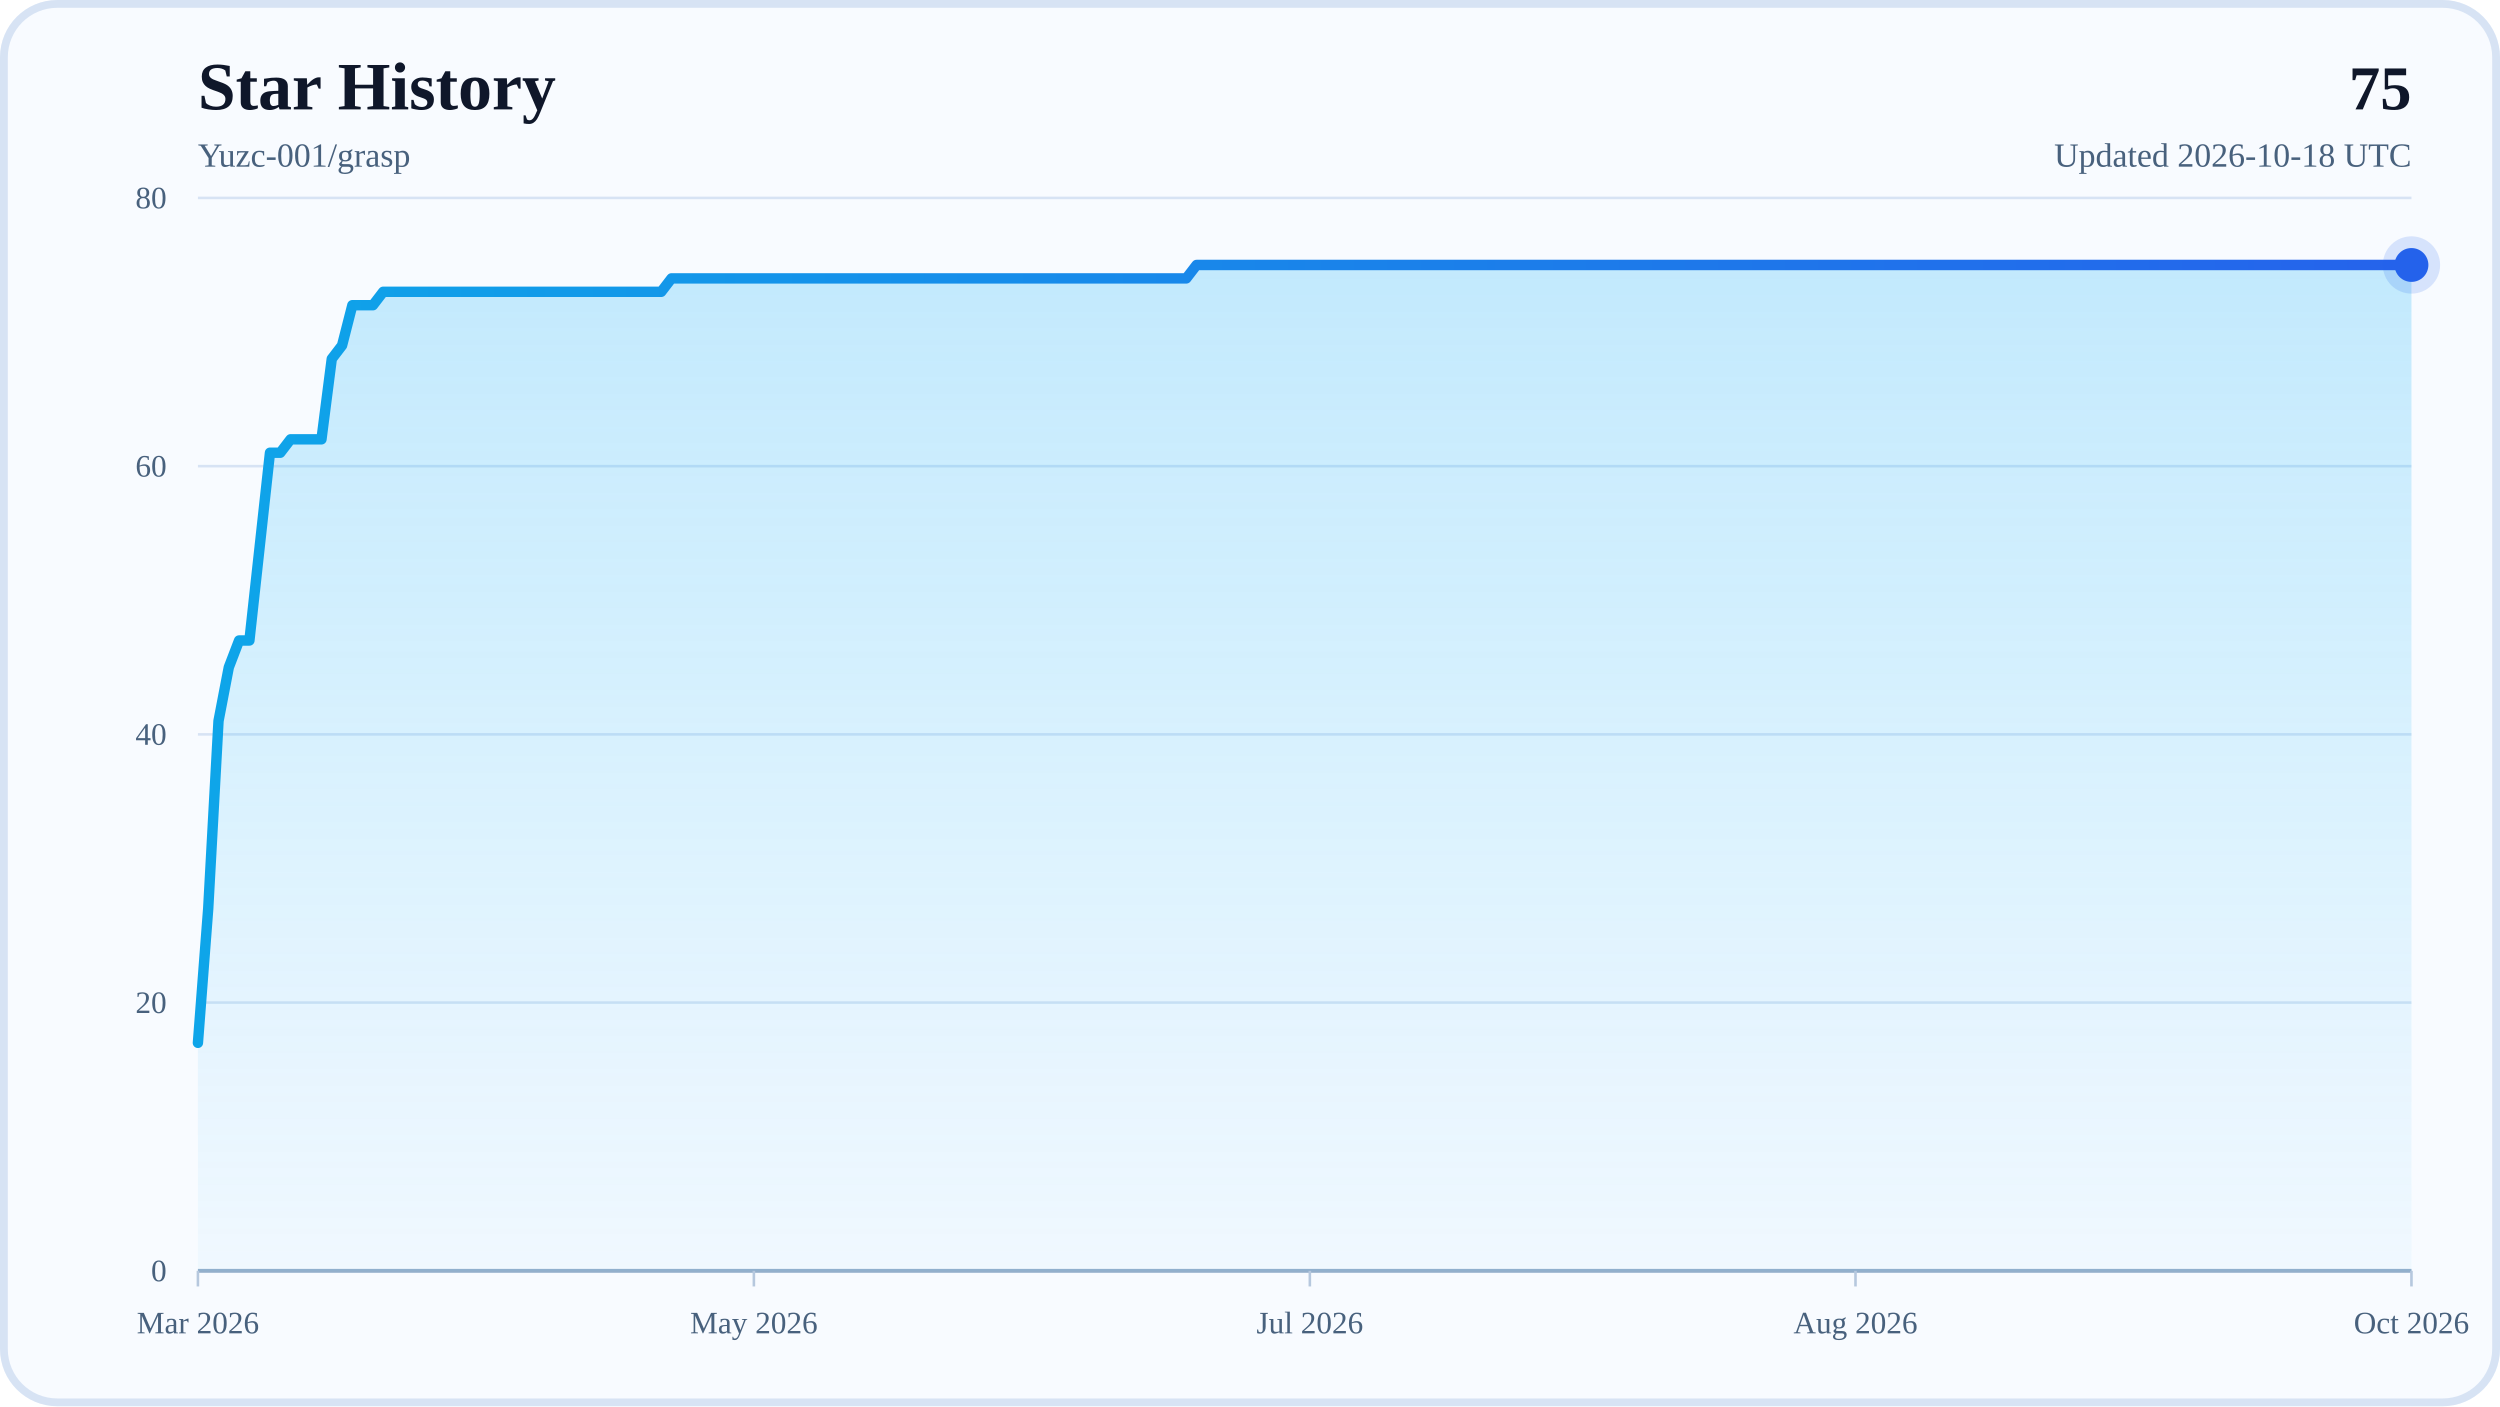
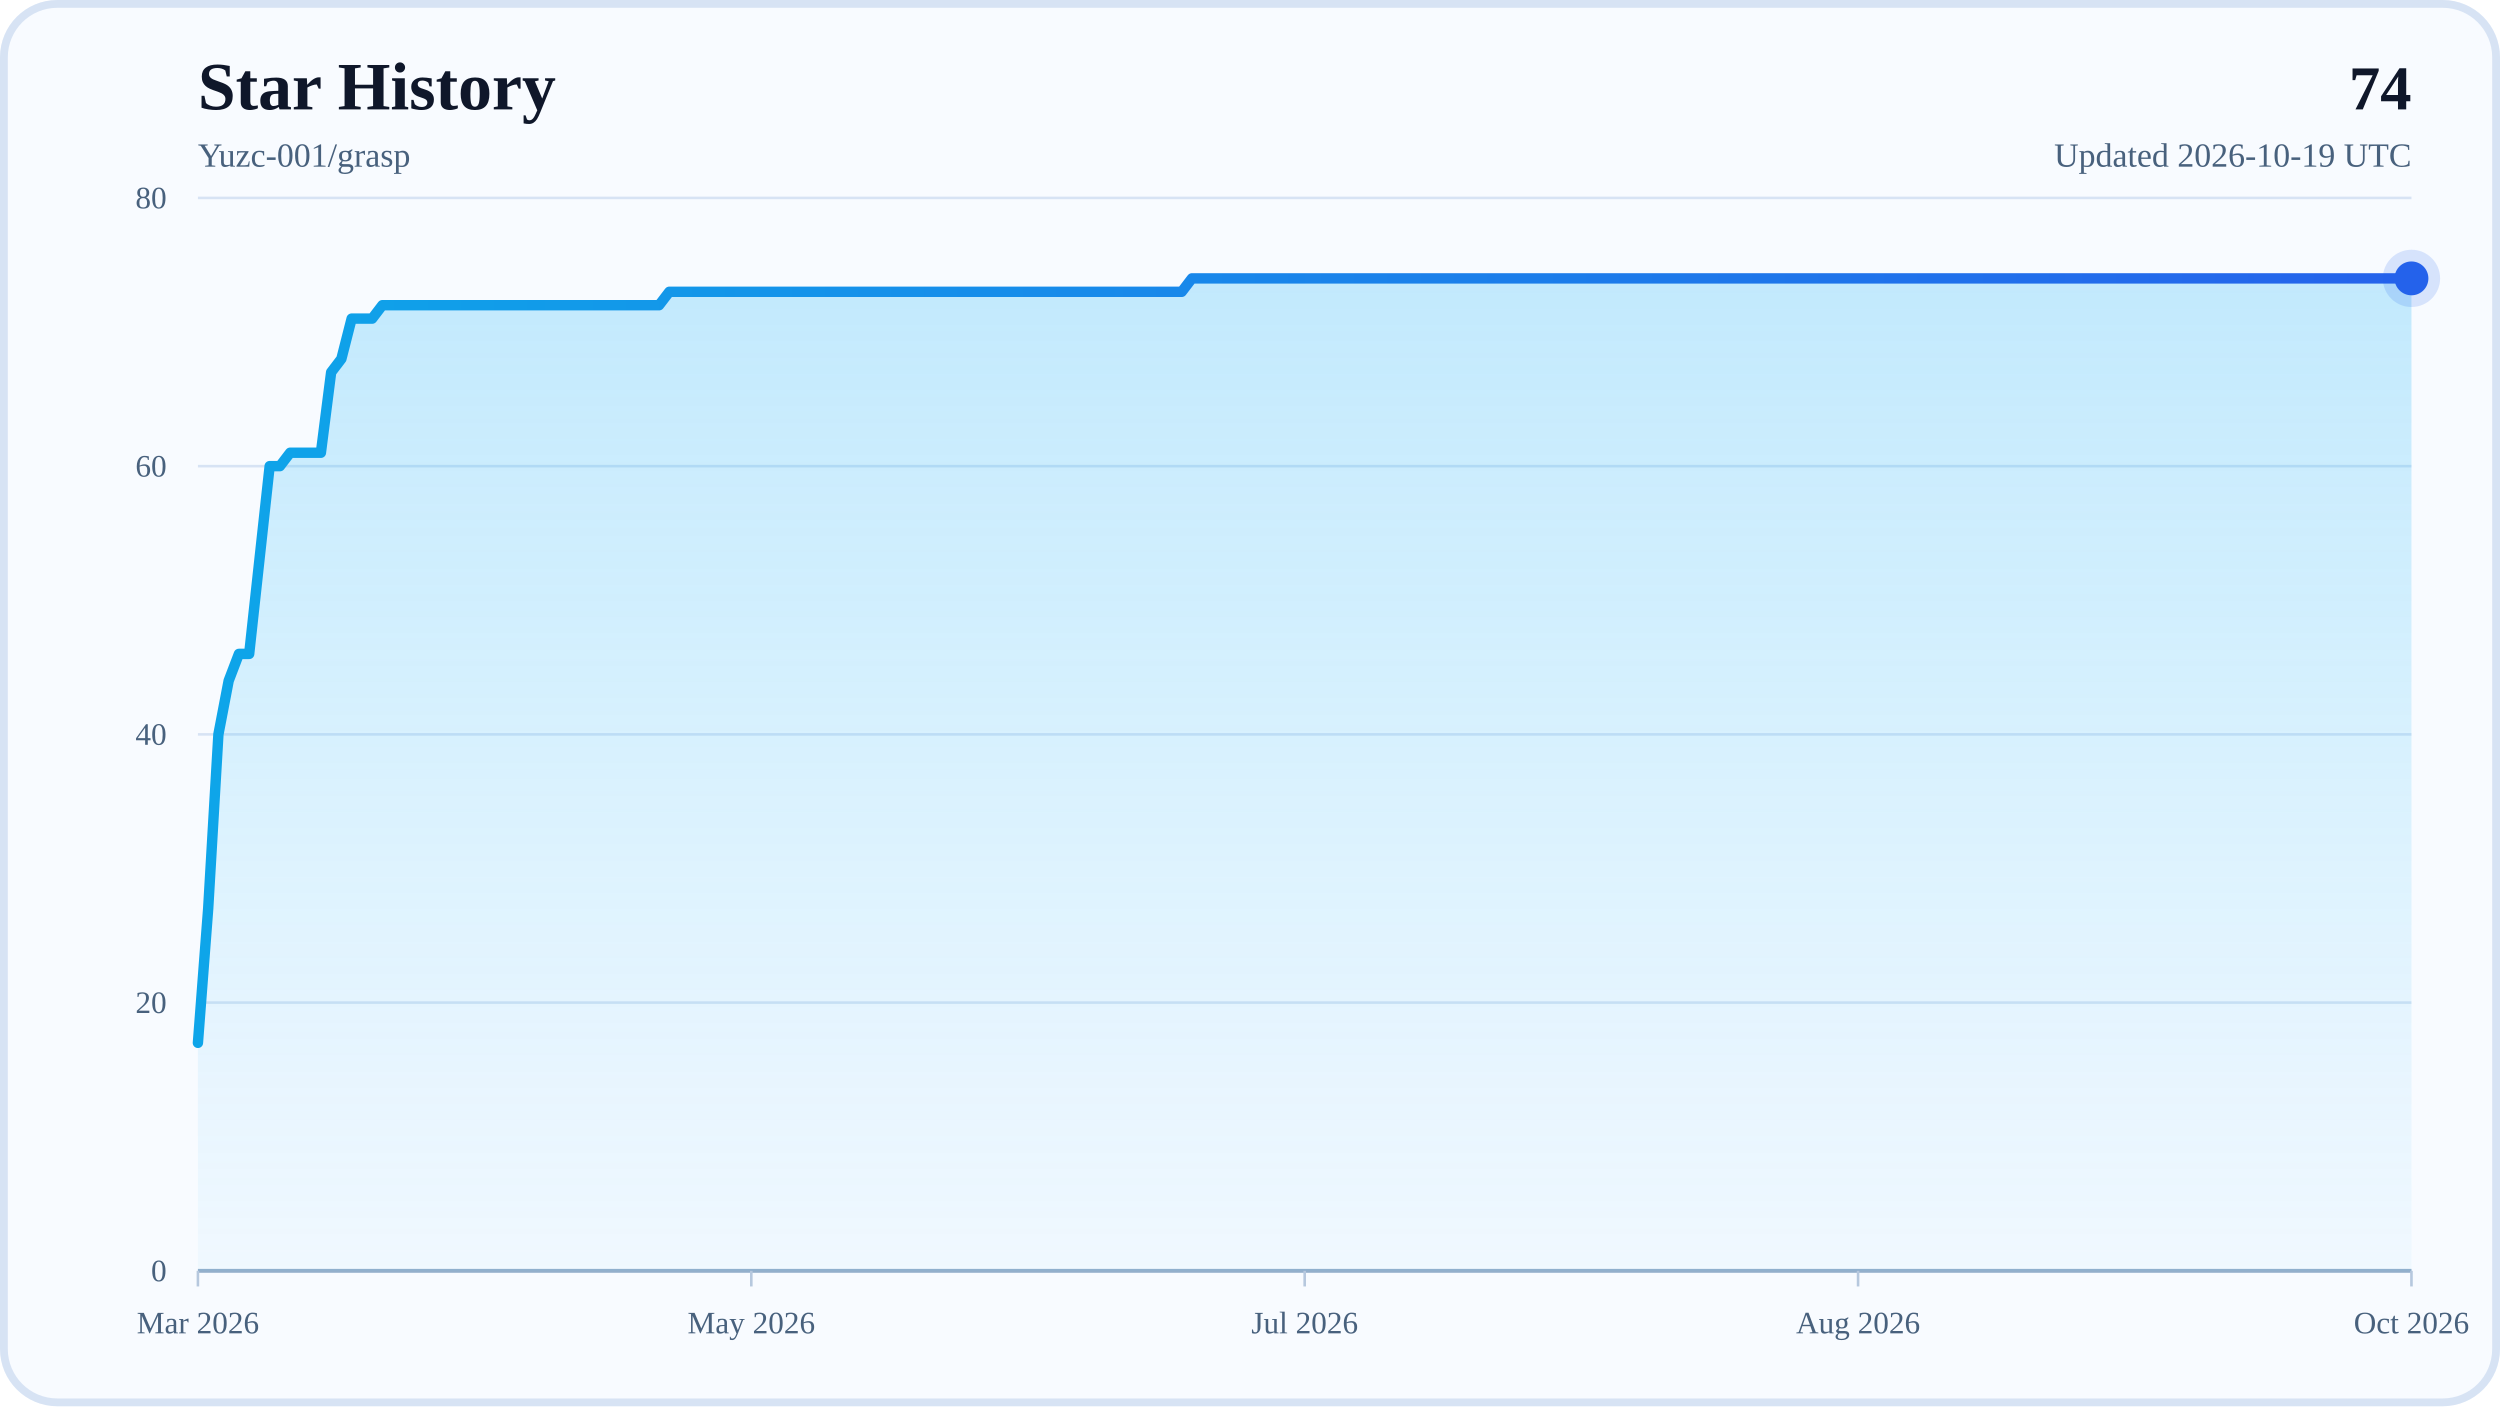
<svg xmlns="http://www.w3.org/2000/svg" width="960" height="540" viewBox="0 0 960 540" role="img" aria-labelledby="title desc">
  <defs>
    <linearGradient id="areaFill" x1="0" y1="0" x2="0" y2="1">
      <stop offset="0%" stop-color="#38BDF8" stop-opacity="0.28" />
      <stop offset="100%" stop-color="#38BDF8" stop-opacity="0.04" />
    </linearGradient>
    <linearGradient id="lineStroke" x1="0" y1="0" x2="1" y2="0">
      <stop offset="0%" stop-color="#0EA5E9" />
      <stop offset="100%" stop-color="#2563EB" />
    </linearGradient>
  </defs>
  <rect x="0" y="0" width="960" height="540" rx="22" fill="#F8FBFF" />
  <rect x="1.5" y="1.5" width="957" height="537" rx="20.5" fill="none" stroke="#D7E3F4" stroke-width="3" />
  <text x="76" y="42" font-size="26" font-weight="700" fill="#0F172A">Star History</text>
  <text x="76" y="64" font-size="13" fill="#48617D">Yuzc-001/grasp</text>
-   <text x="926" y="42" text-anchor="end" font-size="24" font-weight="700" fill="#0F172A">75</text>
-   <text x="926" y="64" text-anchor="end" font-size="13" fill="#48617D">Updated 2026-10-18 UTC</text>
+   <text x="926" y="42" text-anchor="end" font-size="24" font-weight="700" fill="#0F172A">74</text>
+   <text x="926" y="64" text-anchor="end" font-size="13" fill="#48617D">Updated 2026-10-19 UTC</text>
  <line x1="76" y1="488" x2="926" y2="488" stroke="#D7E3F4" stroke-width="1" />
  <text x="64" y="492" text-anchor="end" font-size="12" fill="#48617D">0</text>
  <line x1="76" y1="385" x2="926" y2="385" stroke="#D7E3F4" stroke-width="1" />
  <text x="64" y="389" text-anchor="end" font-size="12" fill="#48617D">20</text>
  <line x1="76" y1="282" x2="926" y2="282" stroke="#D7E3F4" stroke-width="1" />
  <text x="64" y="286" text-anchor="end" font-size="12" fill="#48617D">40</text>
  <line x1="76" y1="179" x2="926" y2="179" stroke="#D7E3F4" stroke-width="1" />
  <text x="64" y="183" text-anchor="end" font-size="12" fill="#48617D">60</text>
  <line x1="76" y1="76" x2="926" y2="76" stroke="#D7E3F4" stroke-width="1" />
  <text x="64" y="80" text-anchor="end" font-size="12" fill="#48617D">80</text>
  <line x1="76" y1="488" x2="926" y2="488" stroke="#94AFCB" stroke-width="1.5" />
  <line x1="76" y1="488" x2="76" y2="494" stroke="#B6C8DE" stroke-width="1" />
  <text x="76" y="512" text-anchor="middle" font-size="12" fill="#48617D">Mar 2026</text>
-   <line x1="289.49" y1="488" x2="289.49" y2="494" stroke="#B6C8DE" stroke-width="1" />
-   <text x="289.49" y="512" text-anchor="middle" font-size="12" fill="#48617D">May 2026</text>
-   <line x1="502.98" y1="488" x2="502.98" y2="494" stroke="#B6C8DE" stroke-width="1" />
-   <text x="502.98" y="512" text-anchor="middle" font-size="12" fill="#48617D">Jul 2026</text>
-   <line x1="712.51" y1="488" x2="712.51" y2="494" stroke="#B6C8DE" stroke-width="1" />
-   <text x="712.51" y="512" text-anchor="middle" font-size="12" fill="#48617D">Aug 2026</text>
+   <line x1="288.5" y1="488" x2="288.5" y2="494" stroke="#B6C8DE" stroke-width="1" />
+   <text x="288.5" y="512" text-anchor="middle" font-size="12" fill="#48617D">May 2026</text>
+   <line x1="501" y1="488" x2="501" y2="494" stroke="#B6C8DE" stroke-width="1" />
+   <text x="501" y="512" text-anchor="middle" font-size="12" fill="#48617D">Jul 2026</text>
+   <line x1="713.5" y1="488" x2="713.5" y2="494" stroke="#B6C8DE" stroke-width="1" />
+   <text x="713.5" y="512" text-anchor="middle" font-size="12" fill="#48617D">Aug 2026</text>
  <line x1="926" y1="488" x2="926" y2="494" stroke="#B6C8DE" stroke-width="1" />
  <text x="926" y="512" text-anchor="middle" font-size="12" fill="#48617D">Oct 2026</text>
-   <polygon points="76,488 76,400.45 79.95,348.95 83.91,276.85 87.86,256.25 91.81,245.95 95.77,245.95 99.72,209.9 103.67,173.85 107.63,173.85 111.58,168.7 115.53,168.7 119.49,168.7 123.44,168.7 127.4,137.8 131.35,132.65 135.3,117.2 139.26,117.2 143.21,117.2 147.16,112.05 151.12,112.05 155.07,112.05 159.02,112.05 162.98,112.05 166.93,112.05 170.88,112.05 174.84,112.05 178.79,112.05 182.74,112.05 186.7,112.05 190.65,112.05 194.6,112.05 198.56,112.05 202.51,112.05 206.47,112.05 210.42,112.05 214.37,112.05 218.33,112.05 222.28,112.05 226.23,112.05 230.19,112.05 234.14,112.05 238.09,112.05 242.05,112.05 246,112.05 249.95,112.05 253.91,112.05 257.86,106.9 261.81,106.9 265.77,106.9 269.72,106.9 273.67,106.9 277.63,106.9 281.58,106.9 285.53,106.9 289.49,106.9 293.44,106.9 297.4,106.9 301.35,106.9 305.3,106.9 309.26,106.9 313.21,106.9 317.16,106.9 321.12,106.9 325.07,106.9 329.02,106.9 332.98,106.9 336.93,106.9 340.88,106.9 344.84,106.9 348.79,106.9 352.74,106.9 356.7,106.9 360.65,106.9 364.6,106.9 368.56,106.9 372.51,106.9 376.47,106.9 380.42,106.9 384.37,106.9 388.33,106.9 392.28,106.9 396.23,106.9 400.19,106.9 404.14,106.9 408.09,106.9 412.05,106.9 416,106.9 419.95,106.9 423.91,106.9 427.86,106.9 431.81,106.9 435.77,106.9 439.72,106.9 443.67,106.9 447.63,106.9 451.58,106.9 455.53,106.9 459.49,101.75 463.44,101.75 467.4,101.75 471.35,101.75 475.3,101.75 479.26,101.75 483.21,101.75 487.16,101.75 491.12,101.75 495.07,101.75 499.02,101.75 502.98,101.75 506.93,101.75 510.88,101.75 514.84,101.75 518.79,101.75 522.74,101.75 526.7,101.75 530.65,101.75 534.6,101.75 538.56,101.75 542.51,101.75 546.47,101.75 550.42,101.75 554.37,101.75 558.33,101.75 562.28,101.75 566.23,101.75 570.19,101.75 574.14,101.75 578.09,101.75 582.05,101.75 586,101.75 589.95,101.75 593.91,101.75 597.86,101.75 601.81,101.75 605.77,101.75 609.72,101.75 613.67,101.75 617.63,101.75 621.58,101.75 625.53,101.75 629.49,101.75 633.44,101.75 637.4,101.75 641.35,101.75 645.3,101.75 649.26,101.75 653.21,101.75 657.16,101.75 661.12,101.75 665.07,101.75 669.02,101.75 672.98,101.75 676.93,101.75 680.88,101.75 684.84,101.75 688.79,101.75 692.74,101.75 696.7,101.75 700.65,101.75 704.6,101.75 708.56,101.75 712.51,101.75 716.47,101.75 720.42,101.75 724.37,101.75 728.33,101.75 732.28,101.75 736.23,101.75 740.19,101.75 744.14,101.75 748.09,101.75 752.05,101.75 756,101.75 759.95,101.75 763.91,101.75 767.86,101.75 771.81,101.75 775.77,101.75 779.72,101.75 783.67,101.75 787.63,101.75 791.58,101.75 795.53,101.75 799.49,101.75 803.44,101.75 807.4,101.75 811.35,101.75 815.3,101.75 819.26,101.75 823.21,101.75 827.16,101.75 831.12,101.75 835.07,101.75 839.02,101.75 842.98,101.75 846.93,101.75 850.88,101.75 854.84,101.75 858.79,101.75 862.74,101.75 866.7,101.75 870.65,101.75 874.6,101.75 878.56,101.75 882.51,101.75 886.47,101.75 890.42,101.75 894.37,101.75 898.33,101.75 902.28,101.75 906.23,101.75 910.19,101.75 914.14,101.75 918.09,101.75 922.05,101.75 926,101.75 926,488" fill="url(#areaFill)" />
-   <polyline points="76,400.45 79.95,348.95 83.91,276.85 87.86,256.25 91.81,245.95 95.77,245.95 99.72,209.9 103.67,173.85 107.63,173.85 111.58,168.7 115.53,168.7 119.49,168.7 123.44,168.7 127.4,137.8 131.35,132.65 135.3,117.2 139.26,117.2 143.21,117.2 147.16,112.05 151.12,112.05 155.07,112.05 159.02,112.05 162.98,112.05 166.93,112.05 170.88,112.05 174.84,112.05 178.79,112.05 182.74,112.05 186.7,112.05 190.65,112.05 194.6,112.05 198.56,112.05 202.51,112.05 206.47,112.05 210.42,112.05 214.37,112.05 218.33,112.05 222.28,112.05 226.23,112.05 230.19,112.05 234.14,112.05 238.09,112.05 242.05,112.05 246,112.05 249.95,112.05 253.91,112.05 257.86,106.9 261.81,106.9 265.77,106.9 269.72,106.9 273.67,106.9 277.63,106.9 281.58,106.9 285.53,106.9 289.49,106.9 293.44,106.9 297.4,106.9 301.35,106.9 305.3,106.9 309.26,106.9 313.21,106.9 317.16,106.9 321.12,106.9 325.07,106.9 329.02,106.9 332.98,106.9 336.93,106.9 340.88,106.9 344.84,106.9 348.79,106.9 352.74,106.9 356.7,106.9 360.65,106.9 364.6,106.9 368.56,106.9 372.51,106.9 376.47,106.9 380.42,106.9 384.37,106.9 388.33,106.9 392.28,106.9 396.23,106.9 400.19,106.9 404.14,106.9 408.09,106.9 412.05,106.9 416,106.9 419.95,106.9 423.91,106.9 427.86,106.9 431.81,106.9 435.77,106.9 439.72,106.9 443.67,106.9 447.63,106.9 451.58,106.9 455.53,106.9 459.49,101.75 463.44,101.75 467.4,101.75 471.35,101.75 475.3,101.75 479.26,101.75 483.21,101.75 487.16,101.75 491.12,101.75 495.07,101.75 499.02,101.75 502.98,101.75 506.93,101.75 510.88,101.75 514.84,101.75 518.79,101.75 522.74,101.75 526.7,101.75 530.65,101.75 534.6,101.75 538.56,101.75 542.51,101.75 546.47,101.75 550.42,101.75 554.37,101.75 558.33,101.75 562.28,101.75 566.23,101.75 570.19,101.75 574.14,101.75 578.09,101.75 582.05,101.75 586,101.75 589.95,101.75 593.91,101.75 597.86,101.75 601.81,101.75 605.77,101.75 609.72,101.75 613.67,101.75 617.63,101.75 621.58,101.75 625.53,101.75 629.49,101.75 633.44,101.75 637.4,101.75 641.35,101.75 645.3,101.75 649.26,101.75 653.21,101.75 657.16,101.75 661.12,101.75 665.07,101.75 669.02,101.75 672.98,101.75 676.93,101.75 680.88,101.75 684.84,101.75 688.79,101.75 692.74,101.75 696.7,101.75 700.65,101.75 704.6,101.75 708.56,101.75 712.51,101.75 716.47,101.75 720.42,101.75 724.37,101.75 728.33,101.75 732.28,101.75 736.23,101.75 740.19,101.75 744.14,101.75 748.09,101.75 752.05,101.75 756,101.75 759.95,101.75 763.91,101.75 767.86,101.75 771.81,101.75 775.77,101.75 779.72,101.75 783.67,101.75 787.63,101.75 791.58,101.75 795.53,101.75 799.49,101.75 803.44,101.75 807.4,101.75 811.35,101.75 815.3,101.75 819.26,101.75 823.21,101.75 827.16,101.75 831.12,101.75 835.07,101.75 839.02,101.75 842.98,101.75 846.93,101.75 850.88,101.75 854.84,101.75 858.79,101.75 862.74,101.75 866.7,101.75 870.65,101.75 874.6,101.75 878.56,101.75 882.51,101.75 886.47,101.75 890.42,101.75 894.37,101.75 898.33,101.75 902.28,101.75 906.23,101.75 910.19,101.75 914.14,101.75 918.09,101.75 922.05,101.75 926,101.75" fill="none" stroke="url(#lineStroke)" stroke-width="4" stroke-linecap="round" stroke-linejoin="round" />
-   <circle cx="926" cy="101.75" r="6.5" fill="#2563EB" />
-   <circle cx="926" cy="101.75" r="11" fill="#2563EB" fill-opacity="0.16" />
+   <polygon points="76,488 76,400.45 79.94,348.95 83.87,282 87.81,261.4 91.74,251.1 95.68,251.1 99.61,215.05 103.55,179 107.48,179 111.42,173.85 115.35,173.85 119.29,173.85 123.22,173.85 127.16,142.95 131.09,137.8 135.03,122.35 138.96,122.35 142.9,122.35 146.83,117.2 150.77,117.2 154.7,117.2 158.64,117.2 162.57,117.2 166.51,117.2 170.44,117.2 174.38,117.2 178.31,117.2 182.25,117.2 186.19,117.2 190.12,117.2 194.06,117.2 197.99,117.2 201.93,117.2 205.86,117.2 209.8,117.2 213.73,117.2 217.67,117.2 221.6,117.2 225.54,117.2 229.47,117.2 233.41,117.2 237.34,117.2 241.28,117.2 245.21,117.2 249.15,117.2 253.08,117.2 257.02,112.05 260.95,112.05 264.89,112.05 268.82,112.05 272.76,112.05 276.69,112.05 280.63,112.05 284.56,112.05 288.5,112.05 292.44,112.05 296.37,112.05 300.31,112.05 304.24,112.05 308.18,112.05 312.11,112.05 316.05,112.05 319.98,112.05 323.92,112.05 327.85,112.05 331.79,112.05 335.72,112.05 339.66,112.05 343.59,112.05 347.53,112.05 351.46,112.05 355.4,112.05 359.33,112.05 363.27,112.05 367.2,112.05 371.14,112.05 375.07,112.05 379.01,112.05 382.94,112.05 386.88,112.05 390.81,112.05 394.75,112.05 398.69,112.05 402.62,112.05 406.56,112.05 410.49,112.05 414.43,112.05 418.36,112.05 422.3,112.05 426.23,112.05 430.17,112.05 434.1,112.05 438.04,112.05 441.97,112.05 445.91,112.05 449.84,112.05 453.78,112.05 457.71,106.9 461.65,106.9 465.58,106.9 469.52,106.9 473.45,106.9 477.39,106.9 481.32,106.9 485.26,106.9 489.19,106.9 493.13,106.9 497.06,106.9 501,106.9 504.94,106.9 508.87,106.9 512.81,106.9 516.74,106.9 520.68,106.9 524.61,106.9 528.55,106.9 532.48,106.9 536.42,106.9 540.35,106.9 544.29,106.9 548.22,106.9 552.16,106.9 556.09,106.9 560.03,106.9 563.96,106.9 567.9,106.9 571.83,106.9 575.77,106.9 579.7,106.9 583.64,106.9 587.57,106.9 591.51,106.9 595.44,106.9 599.38,106.9 603.31,106.9 607.25,106.9 611.19,106.9 615.12,106.9 619.06,106.9 622.99,106.9 626.93,106.9 630.86,106.9 634.8,106.9 638.73,106.9 642.67,106.9 646.6,106.9 650.54,106.9 654.47,106.9 658.41,106.9 662.34,106.9 666.28,106.9 670.21,106.9 674.15,106.9 678.08,106.9 682.02,106.9 685.95,106.9 689.89,106.9 693.82,106.9 697.76,106.9 701.69,106.9 705.63,106.9 709.56,106.9 713.5,106.9 717.44,106.9 721.37,106.9 725.31,106.9 729.24,106.9 733.18,106.9 737.11,106.9 741.05,106.9 744.98,106.9 748.92,106.9 752.85,106.9 756.79,106.9 760.72,106.9 764.66,106.9 768.59,106.9 772.53,106.9 776.46,106.9 780.4,106.9 784.33,106.9 788.27,106.9 792.2,106.9 796.14,106.9 800.07,106.9 804.01,106.9 807.94,106.9 811.88,106.9 815.81,106.9 819.75,106.9 823.69,106.9 827.62,106.9 831.56,106.9 835.49,106.9 839.43,106.9 843.36,106.9 847.3,106.9 851.23,106.9 855.17,106.9 859.1,106.9 863.04,106.9 866.97,106.9 870.91,106.9 874.84,106.9 878.78,106.9 882.71,106.9 886.65,106.9 890.58,106.9 894.52,106.9 898.45,106.9 902.39,106.9 906.32,106.9 910.26,106.9 914.19,106.9 918.13,106.9 922.06,106.9 926,106.9 926,488" fill="url(#areaFill)" />
+   <polyline points="76,400.45 79.94,348.95 83.87,282 87.81,261.4 91.74,251.1 95.68,251.1 99.61,215.05 103.55,179 107.48,179 111.42,173.85 115.35,173.85 119.29,173.85 123.22,173.85 127.16,142.95 131.09,137.8 135.03,122.35 138.96,122.35 142.9,122.35 146.83,117.2 150.77,117.2 154.7,117.2 158.64,117.2 162.57,117.2 166.51,117.2 170.44,117.2 174.38,117.2 178.31,117.2 182.25,117.2 186.19,117.2 190.12,117.2 194.06,117.2 197.99,117.2 201.93,117.2 205.86,117.2 209.8,117.2 213.73,117.2 217.67,117.2 221.6,117.2 225.54,117.2 229.47,117.2 233.41,117.2 237.34,117.2 241.28,117.2 245.21,117.2 249.15,117.2 253.08,117.2 257.02,112.05 260.95,112.05 264.89,112.05 268.82,112.05 272.76,112.05 276.69,112.05 280.63,112.05 284.56,112.05 288.5,112.05 292.44,112.05 296.37,112.05 300.31,112.05 304.24,112.05 308.18,112.05 312.11,112.05 316.05,112.05 319.98,112.05 323.92,112.05 327.85,112.05 331.79,112.05 335.72,112.05 339.66,112.05 343.59,112.05 347.53,112.05 351.46,112.05 355.4,112.05 359.33,112.05 363.27,112.05 367.2,112.05 371.14,112.05 375.07,112.05 379.01,112.05 382.94,112.05 386.88,112.05 390.81,112.05 394.75,112.05 398.69,112.05 402.62,112.05 406.56,112.05 410.49,112.05 414.43,112.05 418.36,112.05 422.3,112.05 426.23,112.05 430.17,112.05 434.1,112.05 438.04,112.05 441.97,112.05 445.91,112.05 449.84,112.05 453.78,112.05 457.71,106.9 461.65,106.9 465.58,106.9 469.52,106.9 473.45,106.9 477.39,106.9 481.32,106.9 485.26,106.9 489.19,106.9 493.13,106.9 497.06,106.9 501,106.9 504.94,106.9 508.87,106.9 512.81,106.9 516.74,106.9 520.68,106.9 524.61,106.9 528.55,106.9 532.48,106.9 536.42,106.9 540.35,106.9 544.29,106.9 548.22,106.9 552.16,106.9 556.09,106.9 560.03,106.9 563.96,106.9 567.9,106.9 571.83,106.9 575.77,106.9 579.7,106.9 583.64,106.9 587.57,106.9 591.51,106.9 595.44,106.9 599.38,106.9 603.31,106.9 607.25,106.9 611.19,106.9 615.12,106.9 619.06,106.9 622.99,106.9 626.93,106.9 630.86,106.9 634.8,106.9 638.73,106.9 642.67,106.9 646.6,106.9 650.54,106.9 654.47,106.9 658.41,106.9 662.34,106.9 666.28,106.9 670.21,106.9 674.15,106.9 678.08,106.9 682.02,106.9 685.95,106.9 689.89,106.9 693.82,106.9 697.76,106.9 701.69,106.9 705.63,106.9 709.56,106.9 713.5,106.9 717.44,106.9 721.37,106.9 725.31,106.9 729.24,106.9 733.18,106.9 737.11,106.9 741.05,106.9 744.98,106.9 748.92,106.9 752.85,106.9 756.79,106.9 760.72,106.9 764.66,106.9 768.59,106.9 772.53,106.9 776.46,106.9 780.4,106.9 784.33,106.9 788.27,106.9 792.2,106.9 796.14,106.9 800.07,106.9 804.01,106.9 807.94,106.9 811.88,106.9 815.81,106.9 819.75,106.9 823.69,106.9 827.62,106.9 831.56,106.9 835.49,106.9 839.43,106.9 843.36,106.9 847.3,106.9 851.23,106.9 855.17,106.9 859.1,106.9 863.04,106.9 866.97,106.9 870.91,106.9 874.84,106.9 878.78,106.9 882.71,106.9 886.65,106.9 890.58,106.9 894.52,106.9 898.45,106.9 902.39,106.9 906.32,106.9 910.26,106.9 914.19,106.9 918.13,106.9 922.06,106.9 926,106.9" fill="none" stroke="url(#lineStroke)" stroke-width="4" stroke-linecap="round" stroke-linejoin="round" />
+   <circle cx="926" cy="106.9" r="6.5" fill="#2563EB" />
+   <circle cx="926" cy="106.9" r="11" fill="#2563EB" fill-opacity="0.16" />
</svg>
